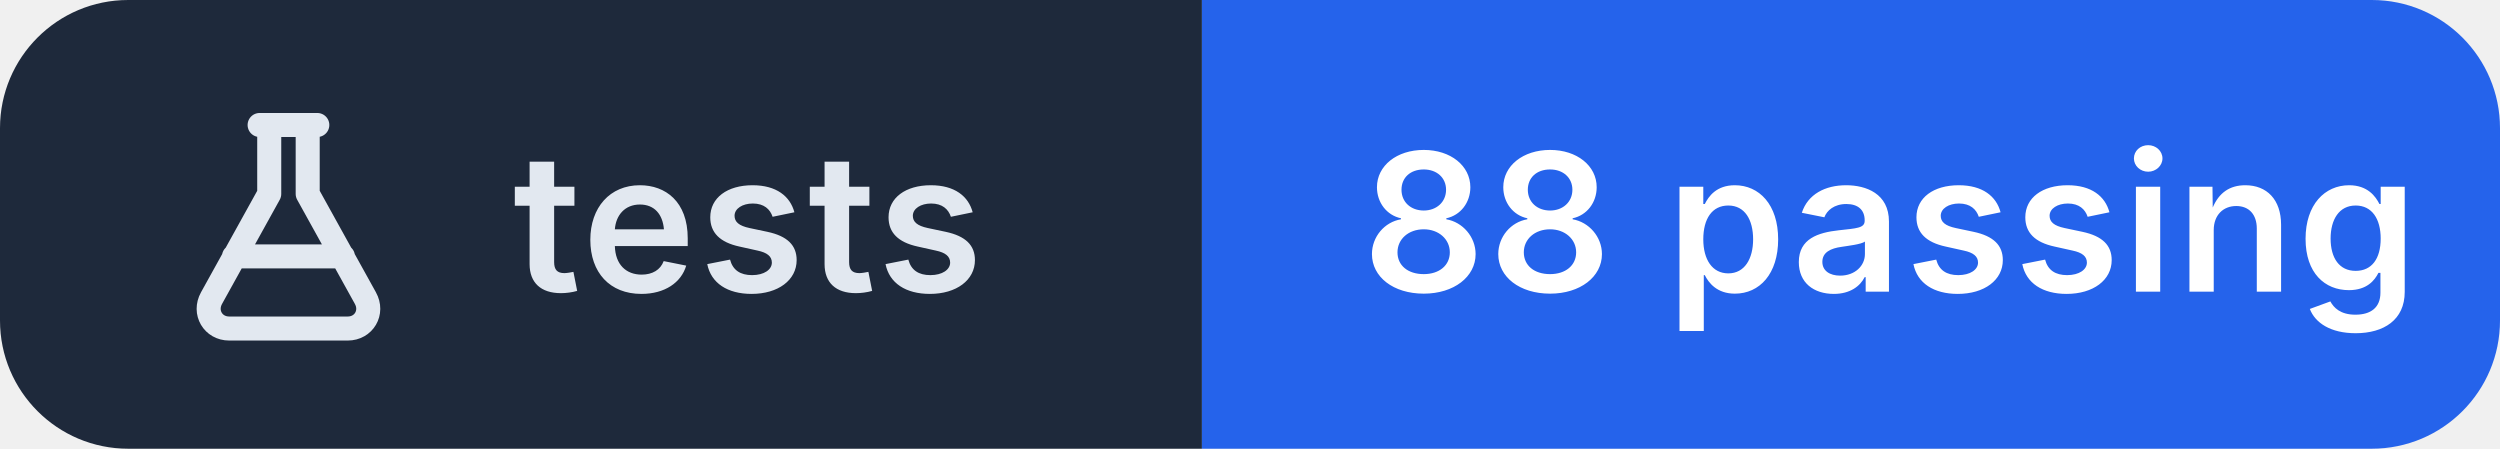
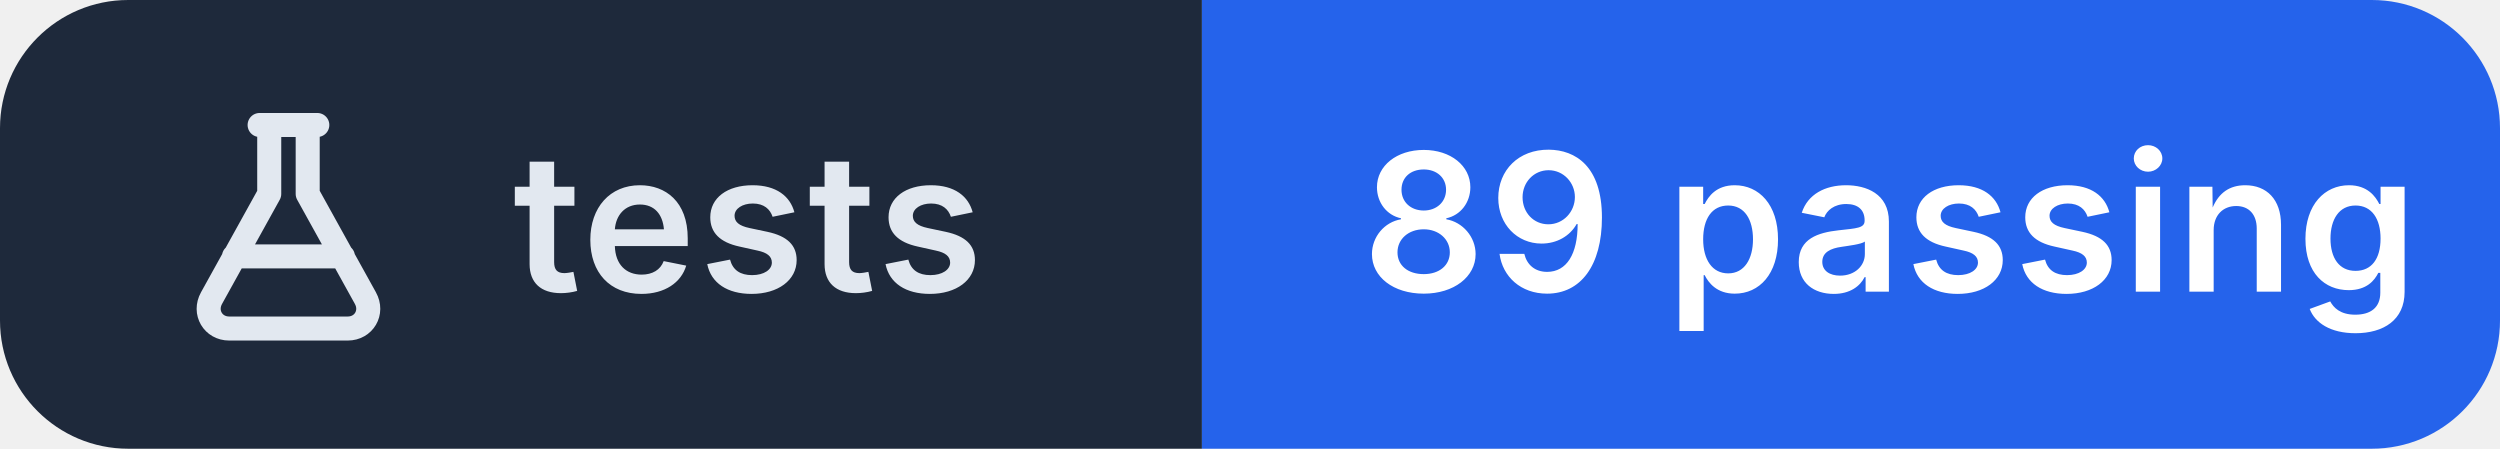
- <svg xmlns="http://www.w3.org/2000/svg" width="156" height="28" viewBox="0 0 156 28" role="img" aria-label="tests: 88 passing">
+ <svg xmlns="http://www.w3.org/2000/svg" width="156" height="28" viewBox="0 0 156 28" role="img" aria-label="tests: 89 passing">
  <clipPath id="r">
    <rect width="156" height="28" rx="8" />
  </clipPath>
  <g clip-path="url(#r)">
    <rect width="75" height="28" fill="#1e293b" />
    <rect x="75" width="81" height="28" fill="#2563eb" />
  </g>
  <g transform="translate(10 6.0)" fill="none" stroke="#e2e8f0" stroke-width="1.5" stroke-linecap="round" stroke-linejoin="round">
    <path d="M6.2 1.8h3.6 M6.8 1.8v4.3L3.2 12.6c-.5.9.1 1.9 1.1 1.9h7.4c1 0 1.6-1 1.1-1.9L9.2 6.1V1.8 M4.6 10h6.8" />
  </g>
  <g fill="#ffffff" font-family="Inter,'Segoe UI',Helvetica,Arial,sans-serif" font-size="12" font-weight="600" letter-spacing=".2">
    <text x="32" y="18.2" fill="#e2e8f0">tests</text>
-     <text x="85" y="18.2">88 passing</text>
+     <text x="85" y="18.2">89 passing</text>
  </g>
</svg>
